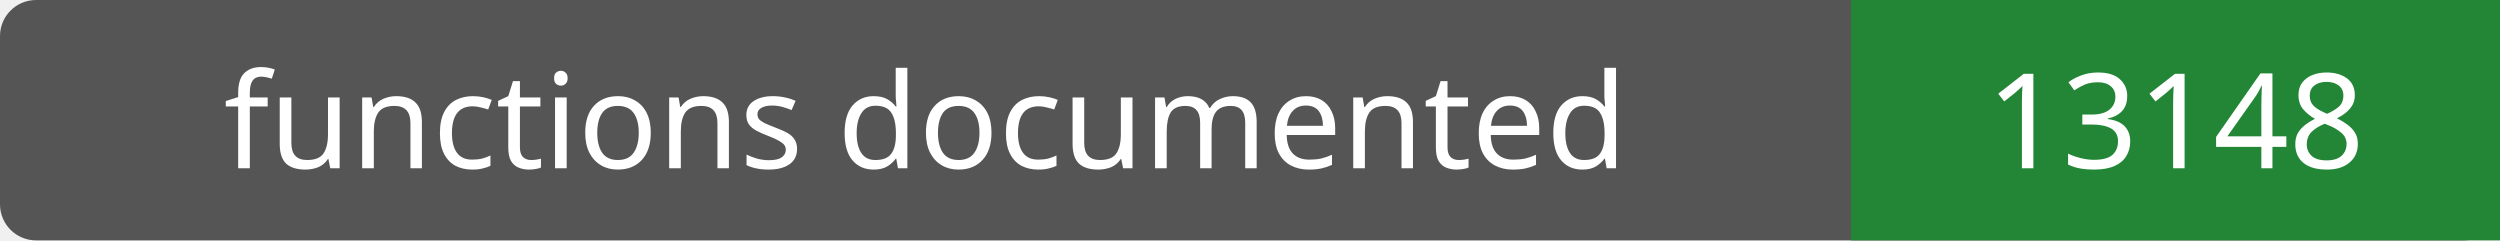
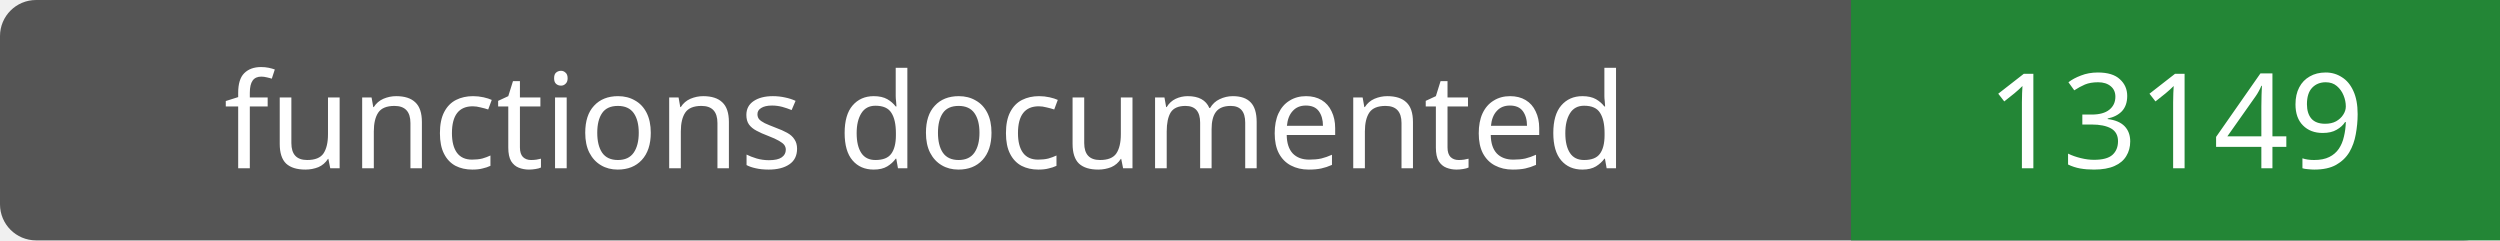
- <svg xmlns="http://www.w3.org/2000/svg" width="208" height="20" role="img" aria-label="functions documented: 13148">
+ <svg xmlns="http://www.w3.org/2000/svg" width="208" height="20" role="img" aria-label="functions documented: 13149">
  <rect width="208" height="20" rx="3" fill="#555" />
  <path fill="#238636" d="M154 0h54v20H154z" />
  <g fill="#fff" text-anchor="middle" font-family="Verdana,sans-serif" font-size="11">
    <text x="77.0" y="14">functions documented</text>
-     <text x="181.0" y="14">13148</text>
+     <text x="181.0" y="14">13149</text>
  </g>
</svg>
